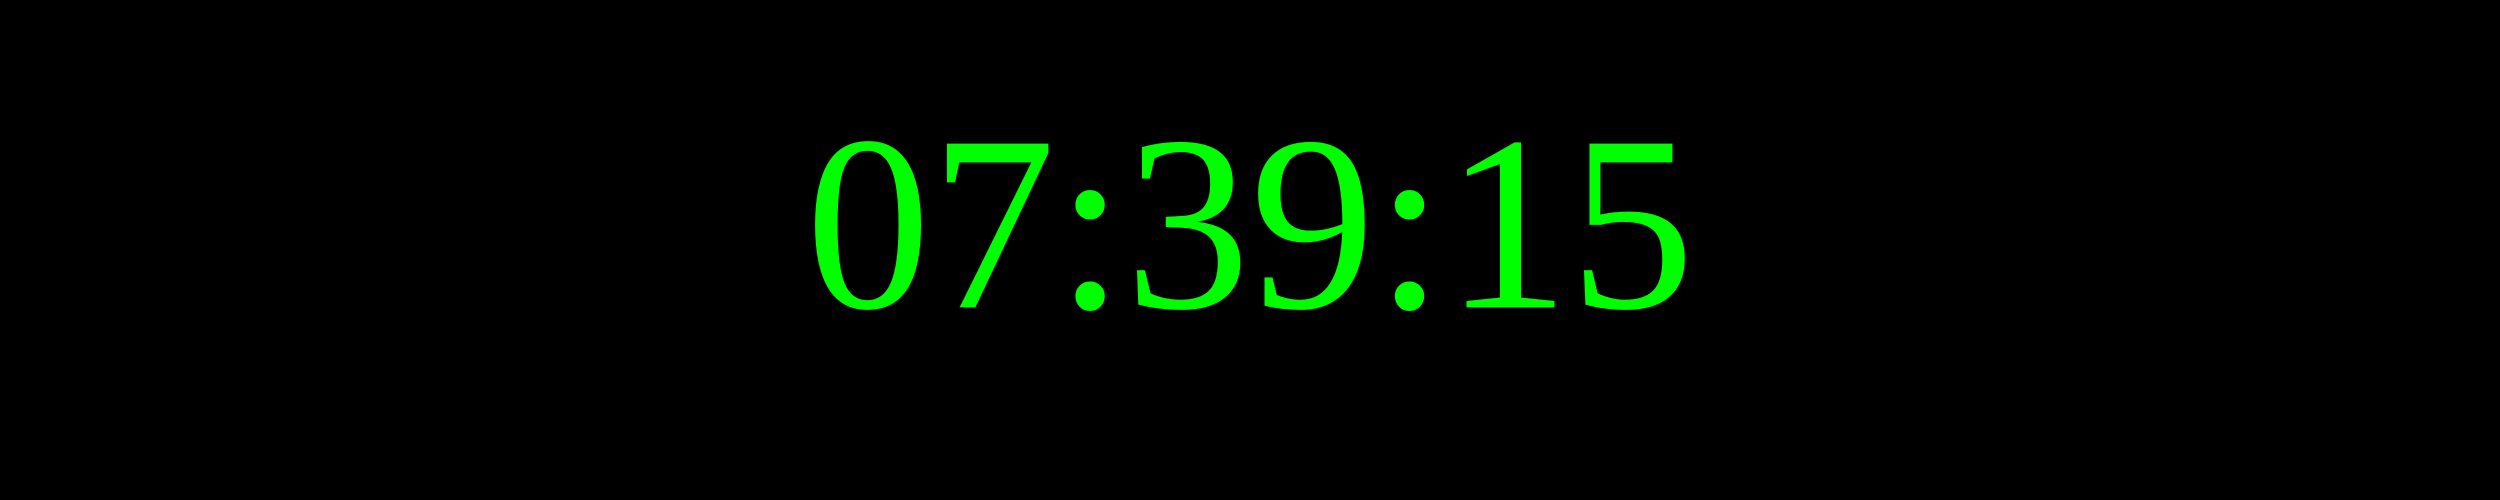
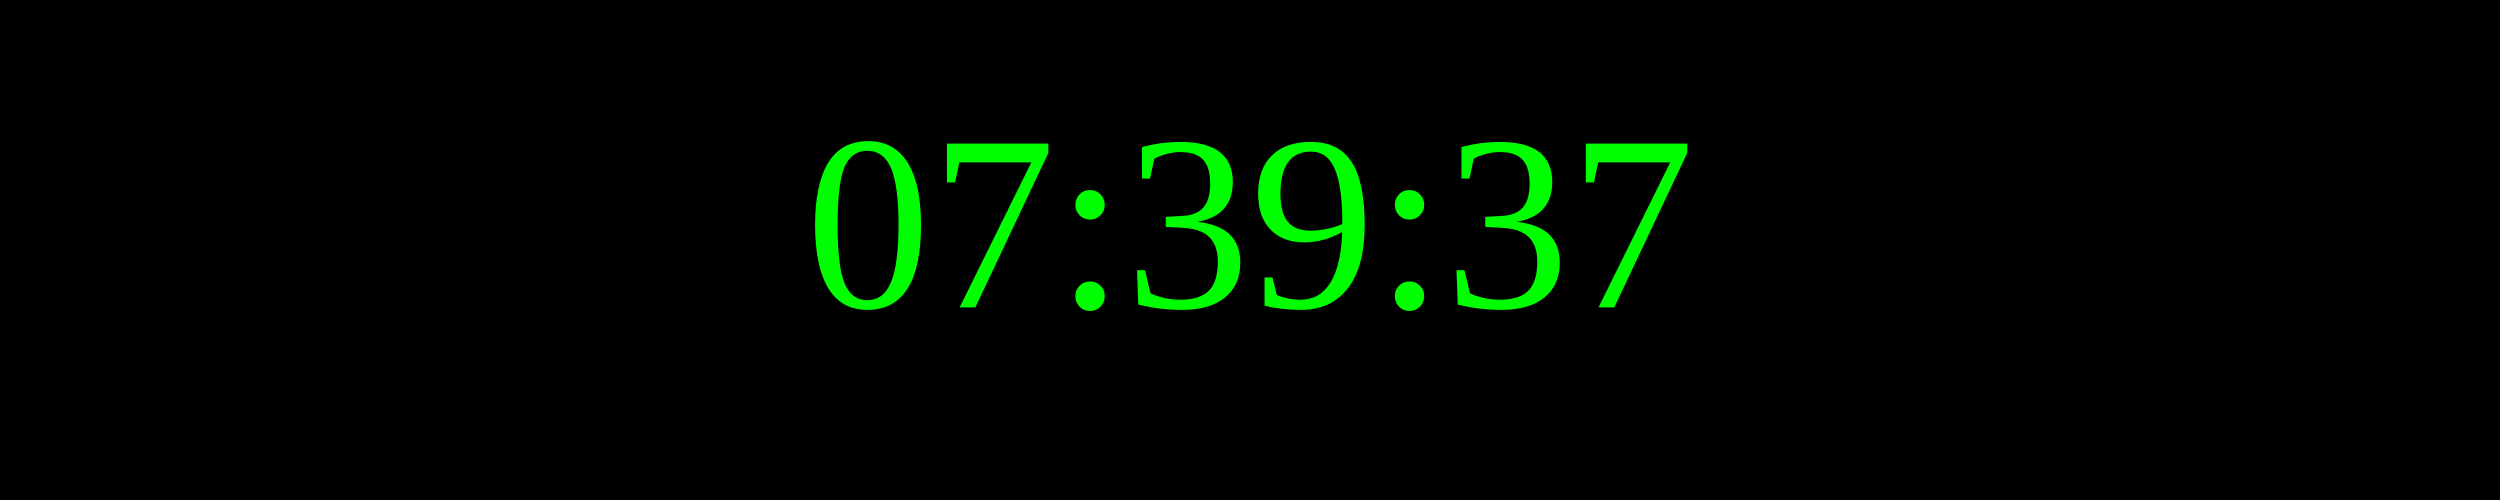
<svg xmlns="http://www.w3.org/2000/svg" width="250" height="50">
  <rect width="100%" height="100%" fill="black" />
  <text x="50%" y="50%" font-size="25" fill="lime" text-anchor="middle" dominant-baseline="middle">
- 07:39:15
+ 07:39:37
</text>
</svg>
